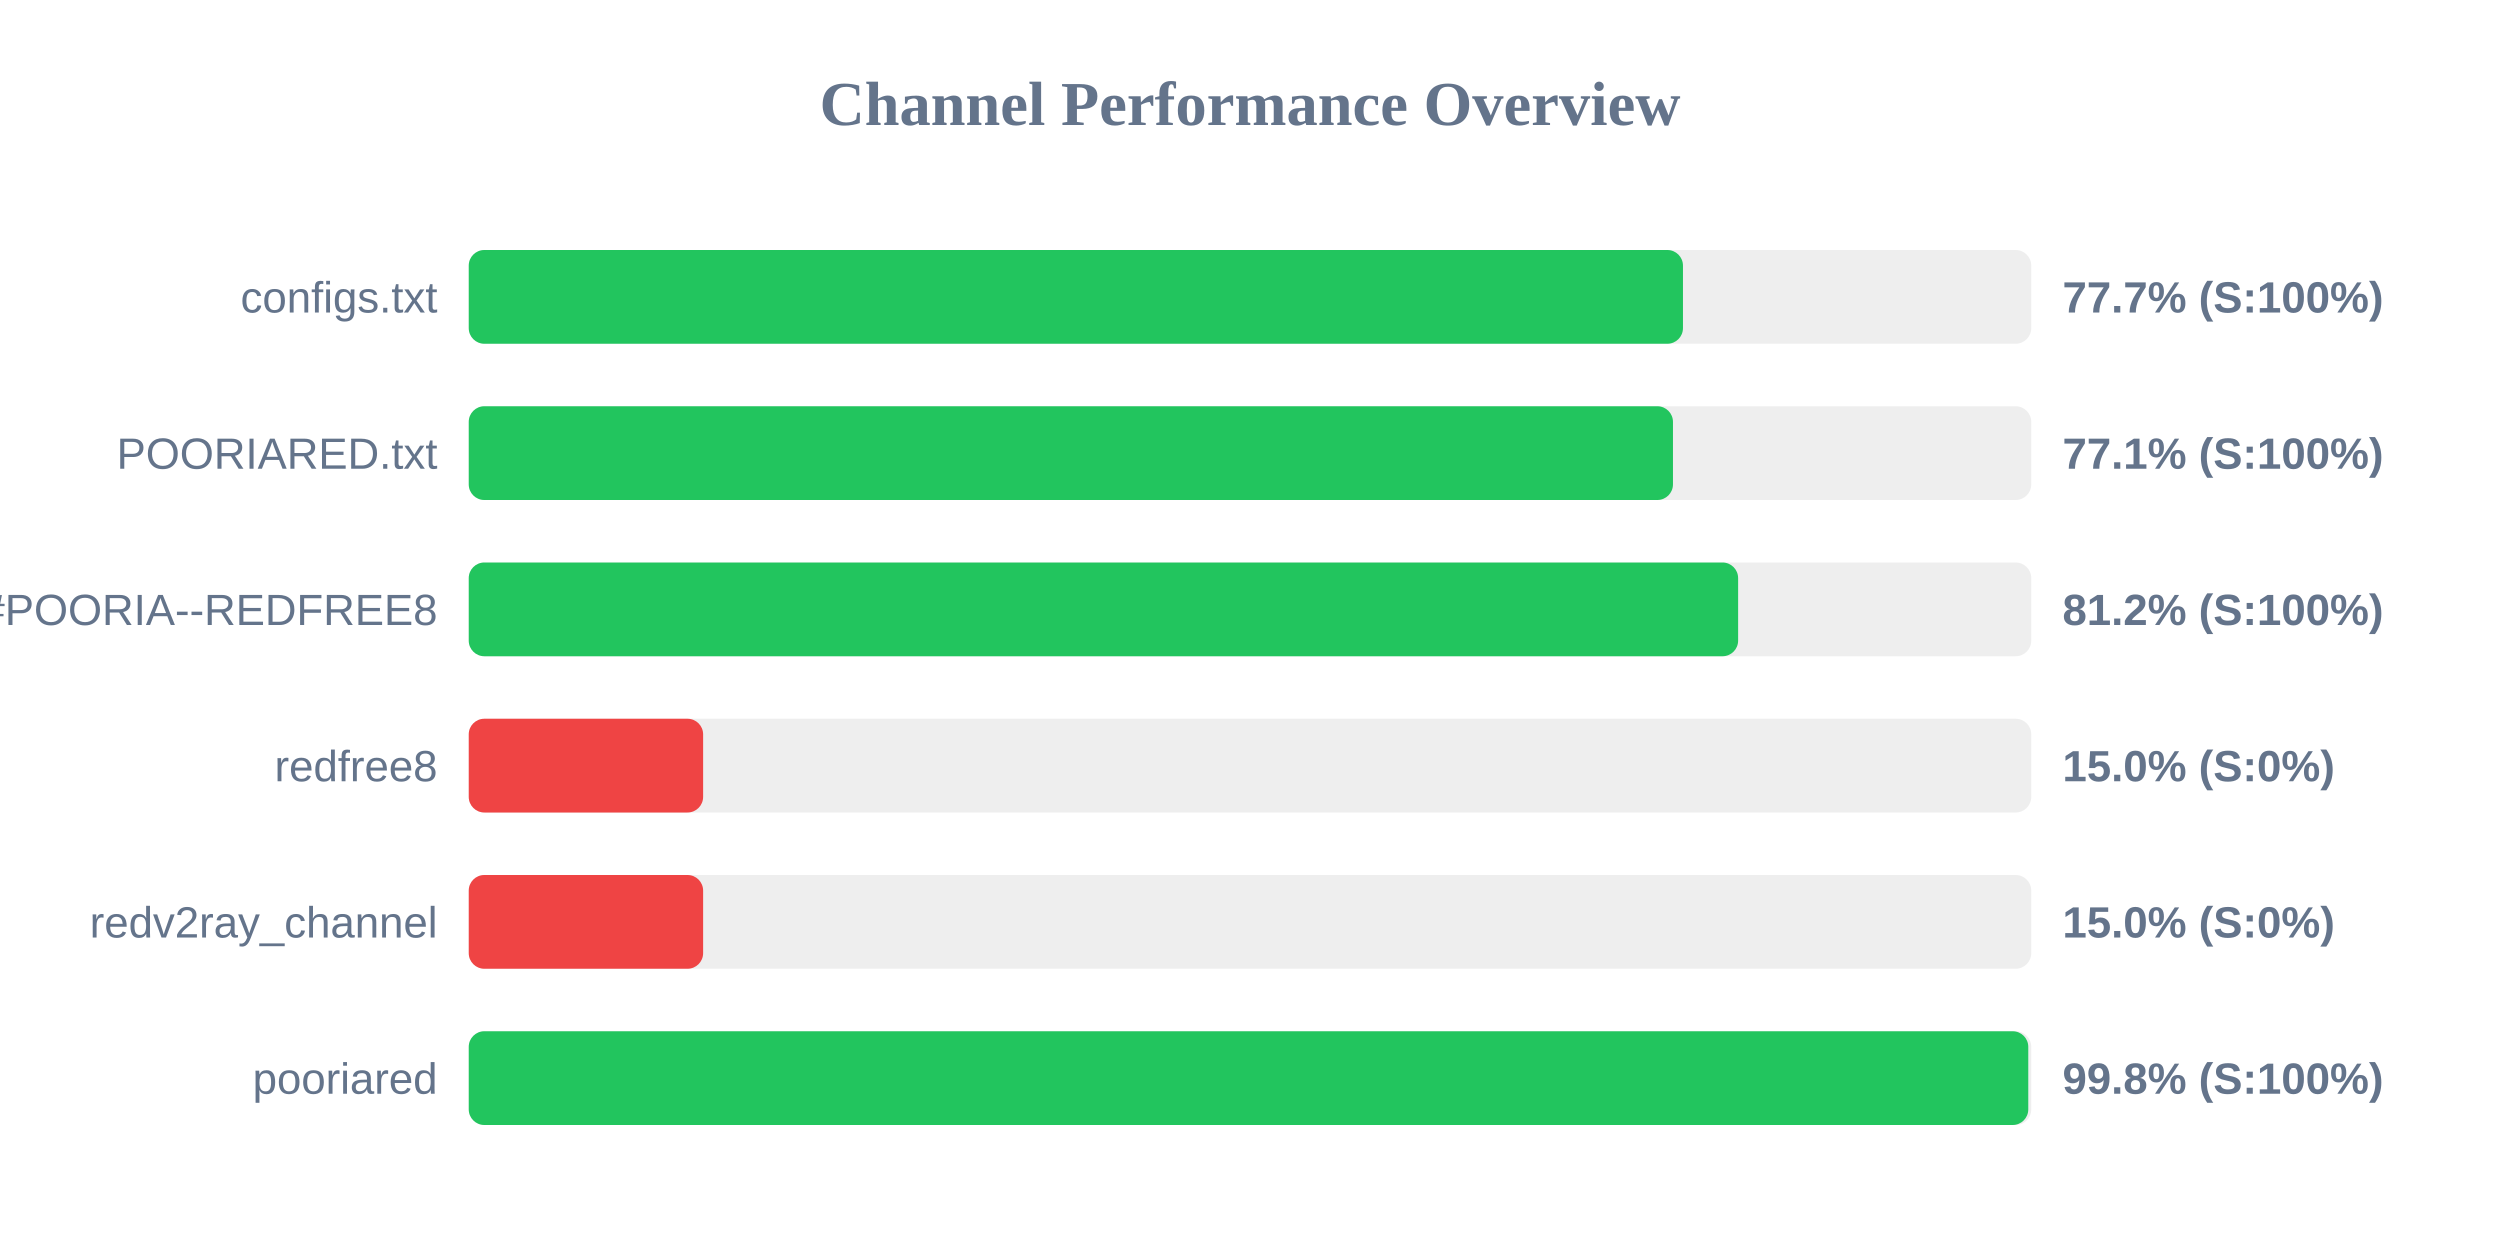
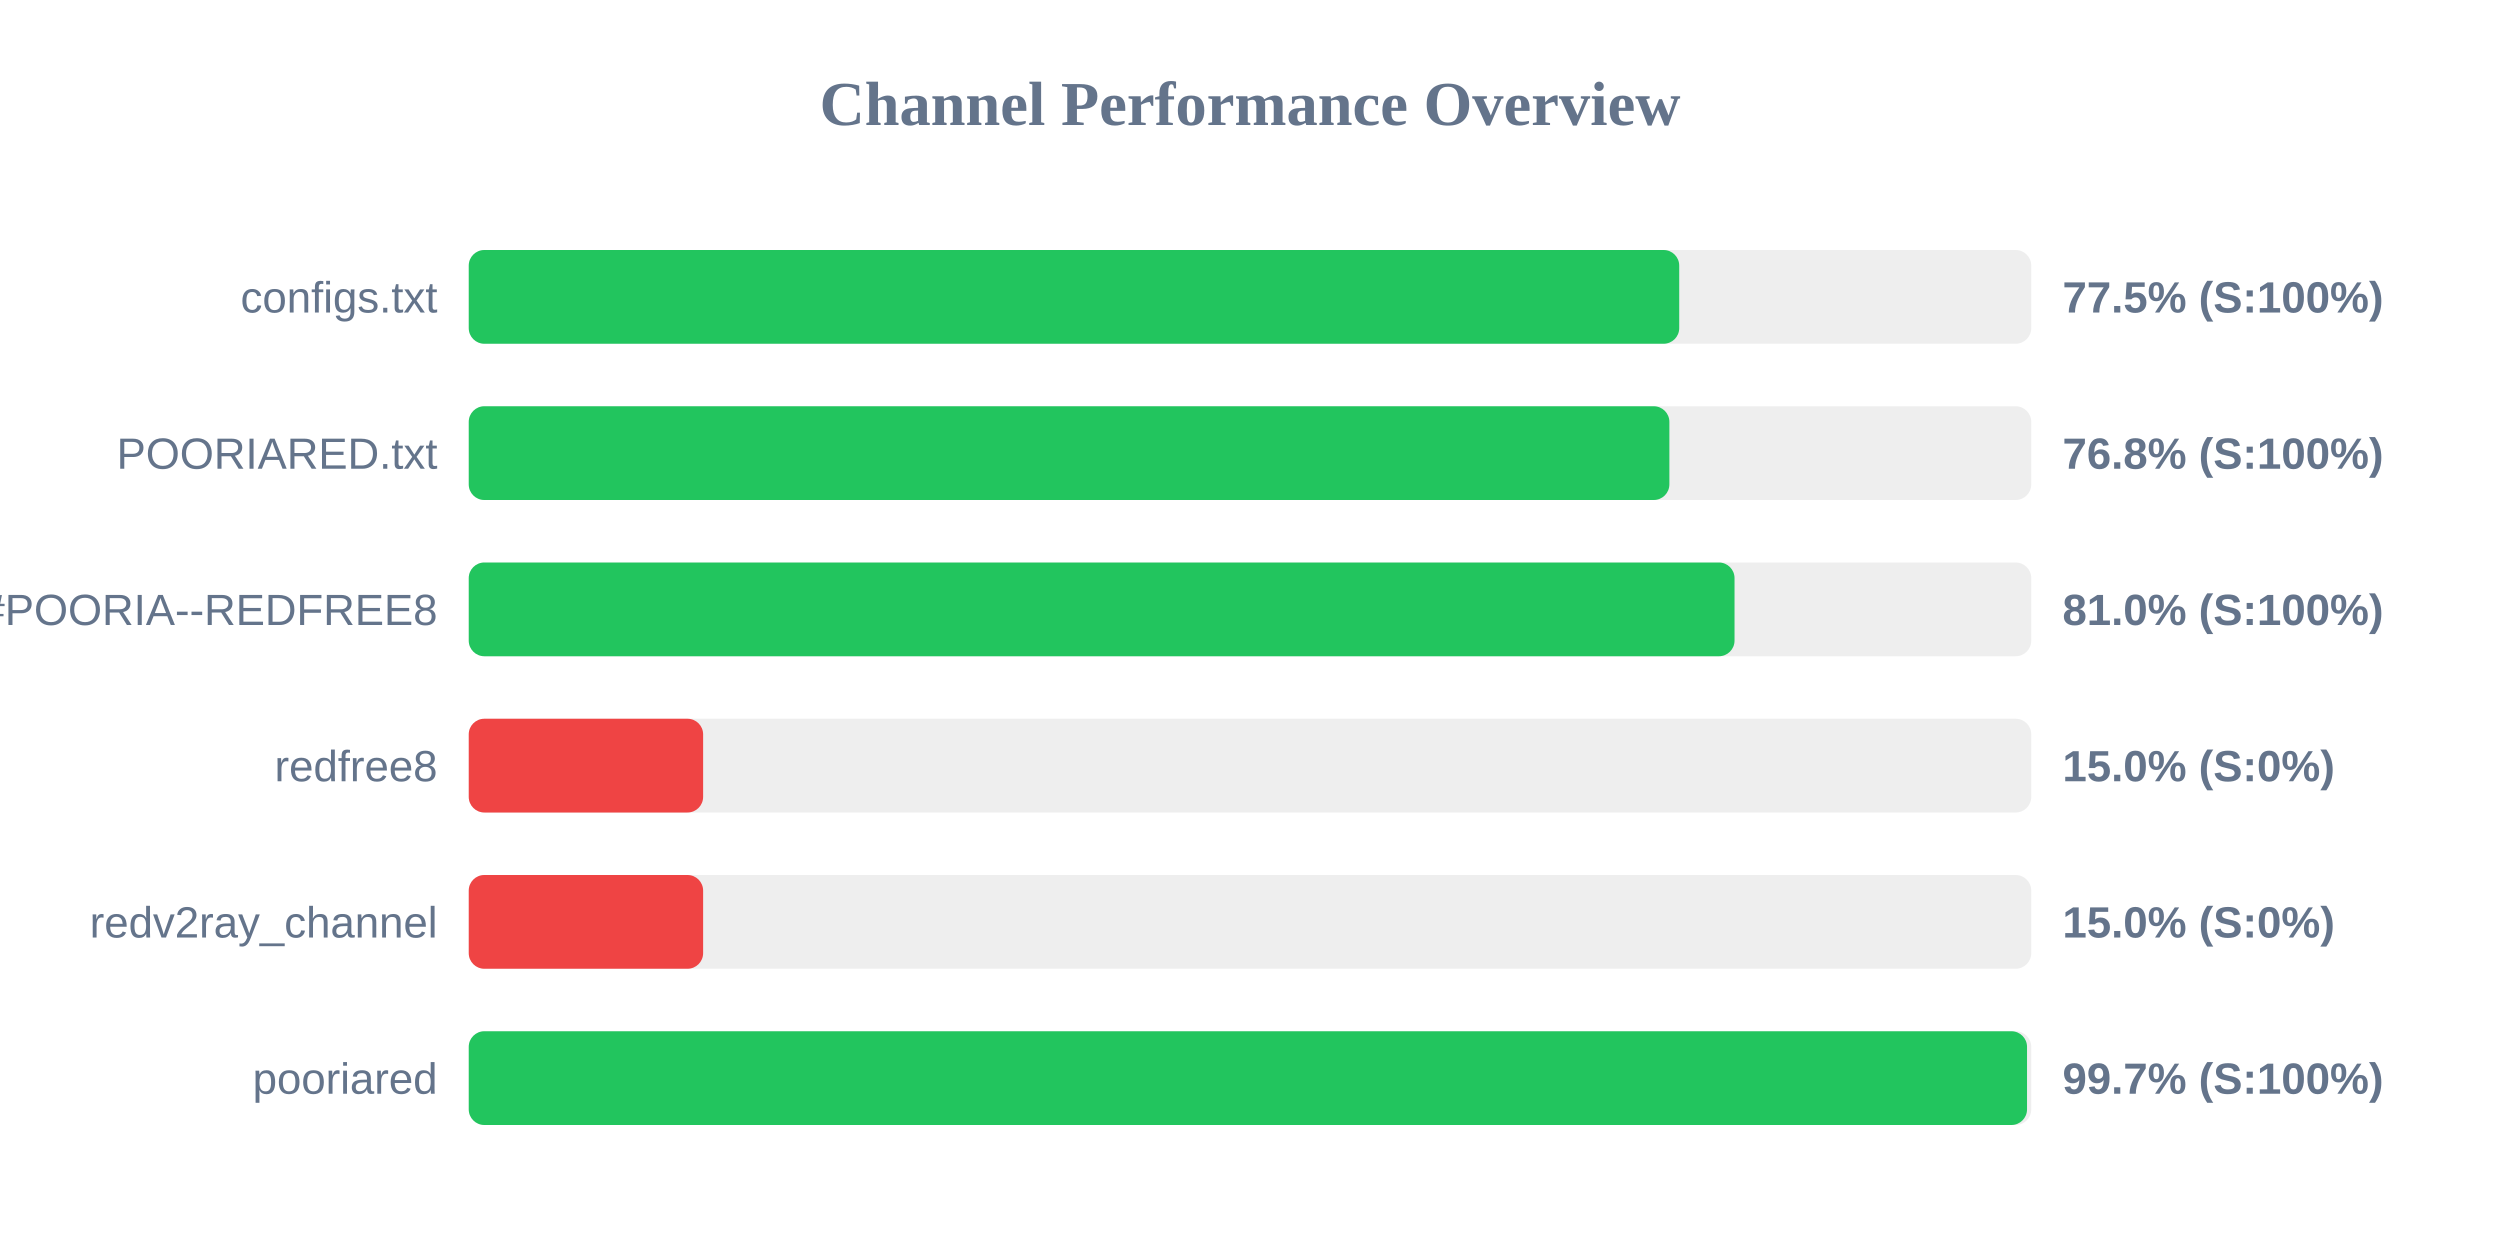
<svg xmlns="http://www.w3.org/2000/svg" width="800" height="400" version="1.1">
  <style>
        .row { font: 14px Arial; fill: #64748b; }
        .score { font: bold 14px Arial; fill: #64748b; }
    </style>
  <text x="400" y="40" text-anchor="middle" font-size="20px" font-weight="bold" fill="#64748b">Channel Performance Overview</text>
  <rect x="150" y="80" width="500" height="30" fill="#eee" rx="5" />
-   <rect x="150" y="80" width="388.55" height="30" fill="#22c55e" rx="5" />
+   <rect x="150" y="80" width="387.35" height="30" fill="#22c55e" rx="5" />
  <text x="140" y="100" text-anchor="end" class="row">configs.txt</text>
-   <text x="660" y="100" text-anchor="start" class="score">77.7% (S:100%)</text>
+   <text x="660" y="100" text-anchor="start" class="score">77.5% (S:100%)</text>
  <rect x="150" y="130" width="500" height="30" fill="#eee" rx="5" />
-   <rect x="150" y="130" width="385.35" height="30" fill="#22c55e" rx="5" />
+   <rect x="150" y="130" width="384.2" height="30" fill="#22c55e" rx="5" />
  <text x="140" y="150" text-anchor="end" class="row">POORIARED.txt</text>
-   <text x="660" y="150" text-anchor="start" class="score">77.1% (S:100%)</text>
+   <text x="660" y="150" text-anchor="start" class="score">76.8% (S:100%)</text>
  <rect x="150" y="180" width="500" height="30" fill="#eee" rx="5" />
-   <rect x="150" y="180" width="406.2" height="30" fill="#22c55e" rx="5" />
+   <rect x="150" y="180" width="405.05" height="30" fill="#22c55e" rx="5" />
  <text x="140" y="200" text-anchor="end" class="row">POORIA--REDFREE8.txt#POORIA--REDFREE8</text>
-   <text x="660" y="200" text-anchor="start" class="score">81.2% (S:100%)</text>
+   <text x="660" y="200" text-anchor="start" class="score">81.0% (S:100%)</text>
  <rect x="150" y="230" width="500" height="30" fill="#eee" rx="5" />
  <rect x="150" y="230" width="75.0" height="30" fill="#ef4444" rx="5" />
  <text x="140" y="250" text-anchor="end" class="row">redfree8</text>
  <text x="660" y="250" text-anchor="start" class="score">15.0% (S:0%)</text>
  <rect x="150" y="280" width="500" height="30" fill="#eee" rx="5" />
  <rect x="150" y="280" width="75.0" height="30" fill="#ef4444" rx="5" />
  <text x="140" y="300" text-anchor="end" class="row">redv2ray_channel</text>
  <text x="660" y="300" text-anchor="start" class="score">15.0% (S:0%)</text>
  <rect x="150" y="330" width="500" height="30" fill="#eee" rx="5" />
-   <rect x="150" y="330" width="499.05" height="30" fill="#22c55e" rx="5" />
+   <rect x="150" y="330" width="498.65" height="30" fill="#22c55e" rx="5" />
  <text x="140" y="350" text-anchor="end" class="row">pooriared</text>
-   <text x="660" y="350" text-anchor="start" class="score">99.8% (S:100%)</text>
+   <text x="660" y="350" text-anchor="start" class="score">99.7% (S:100%)</text>
</svg>
